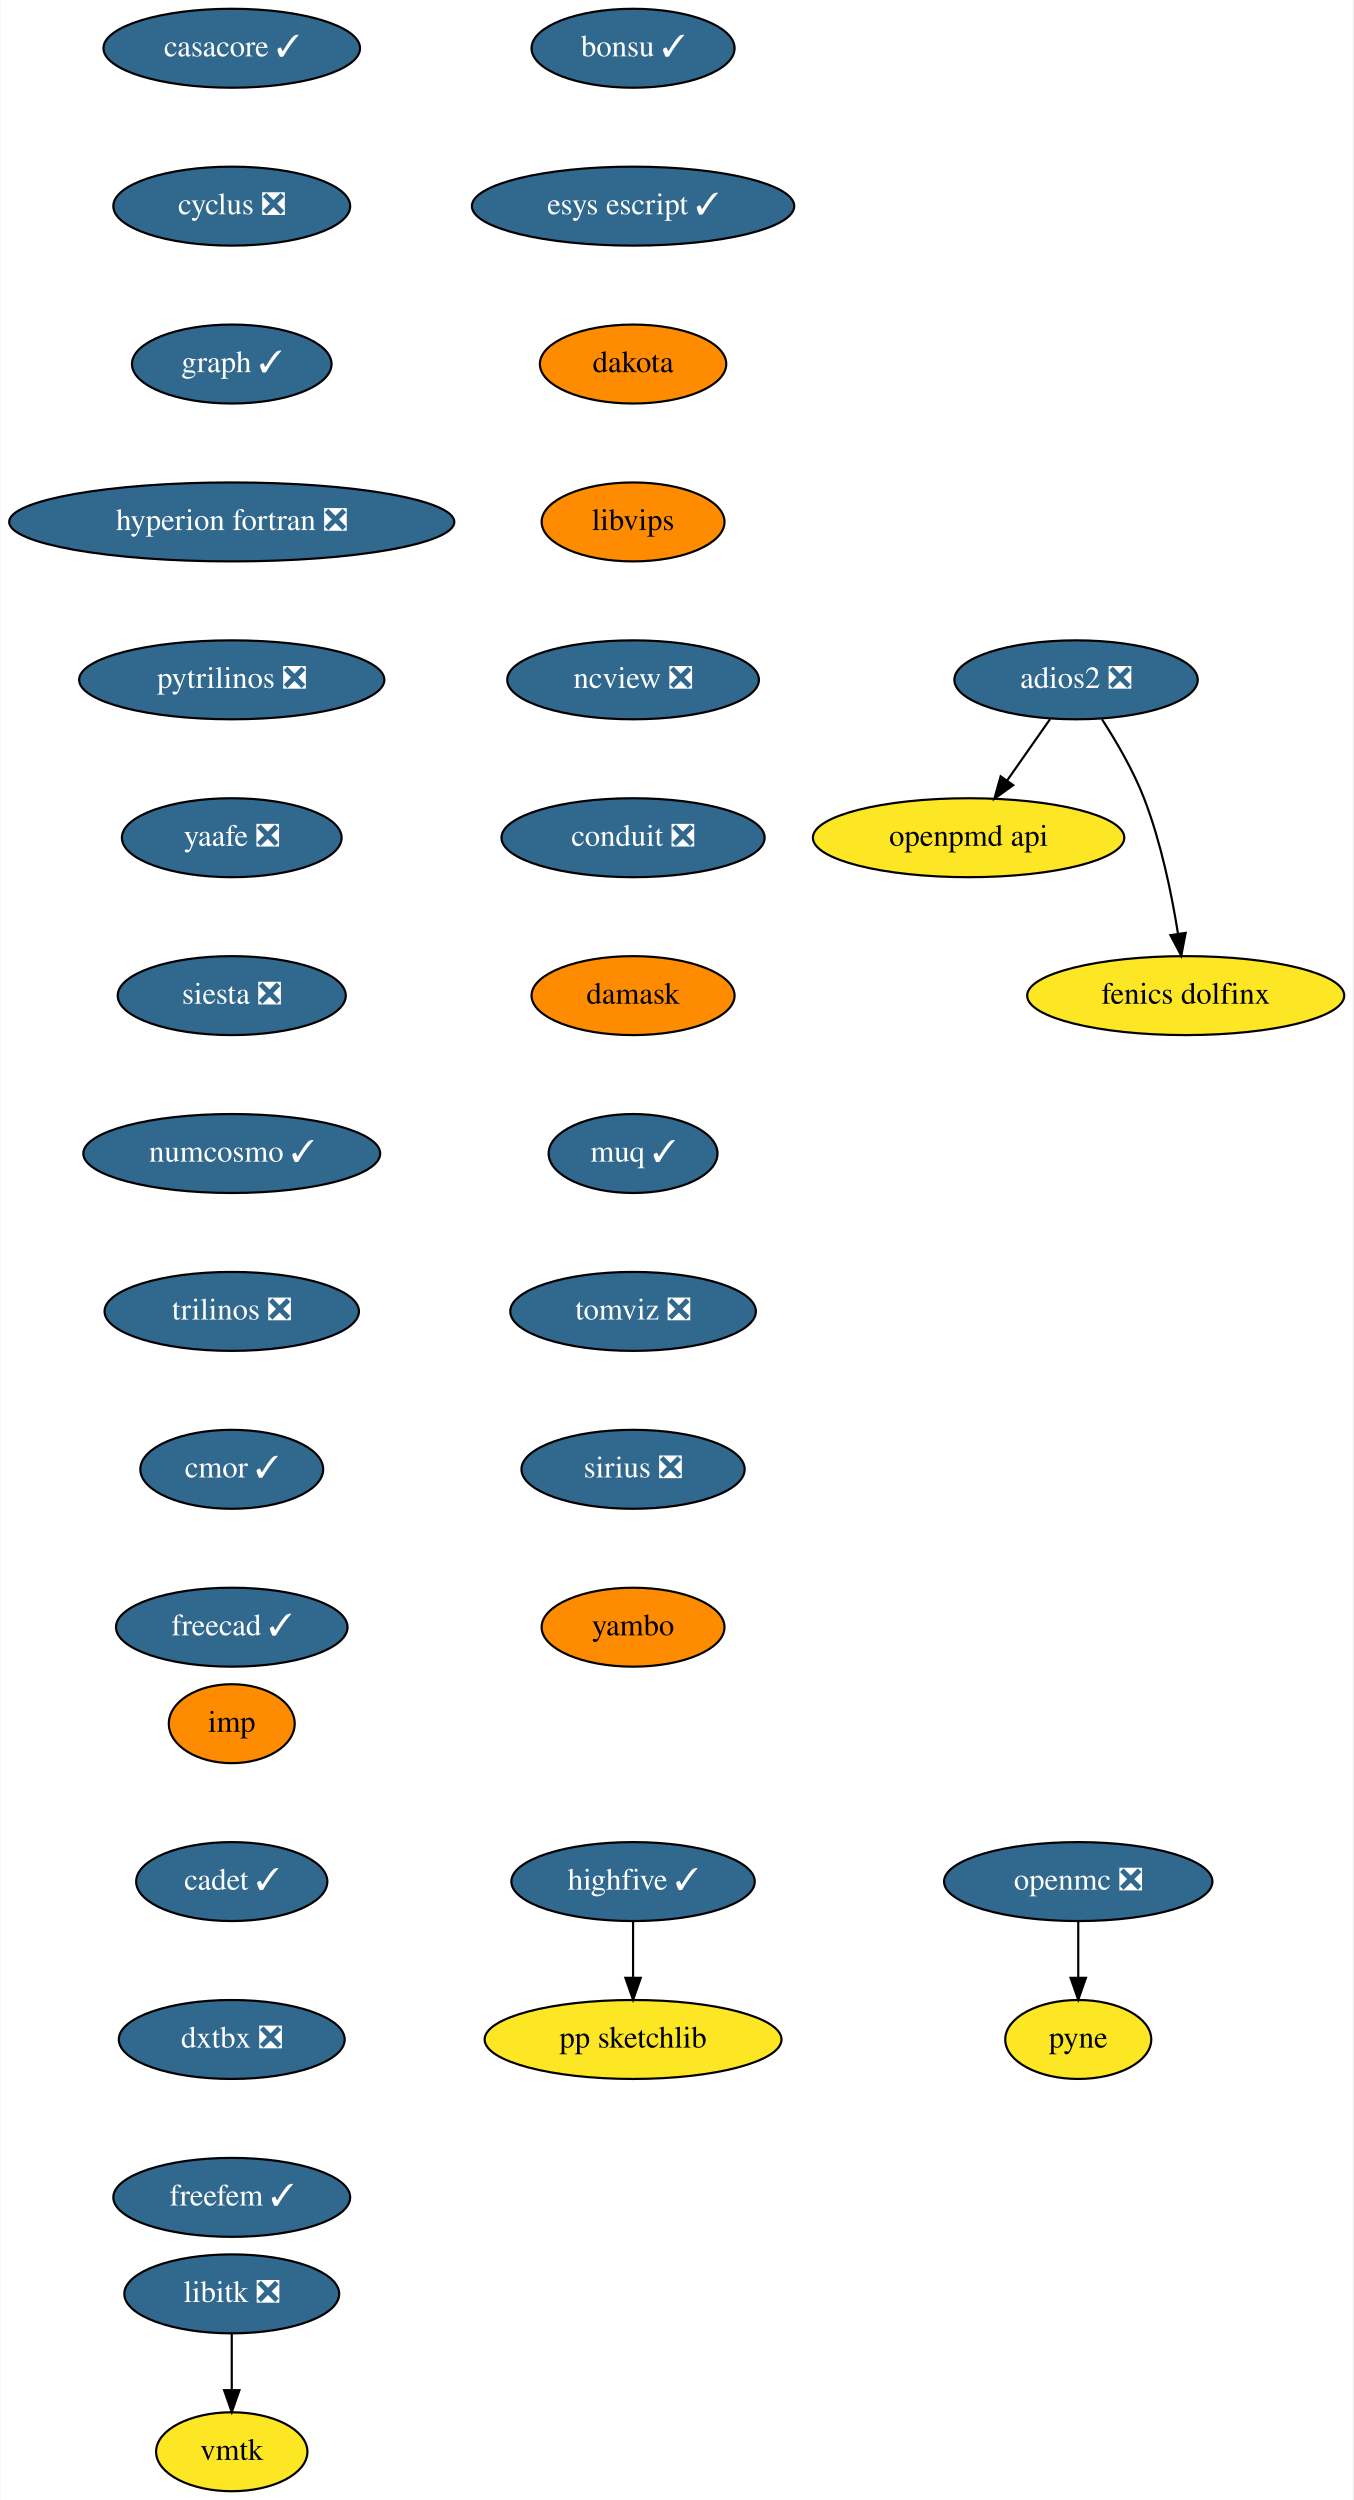
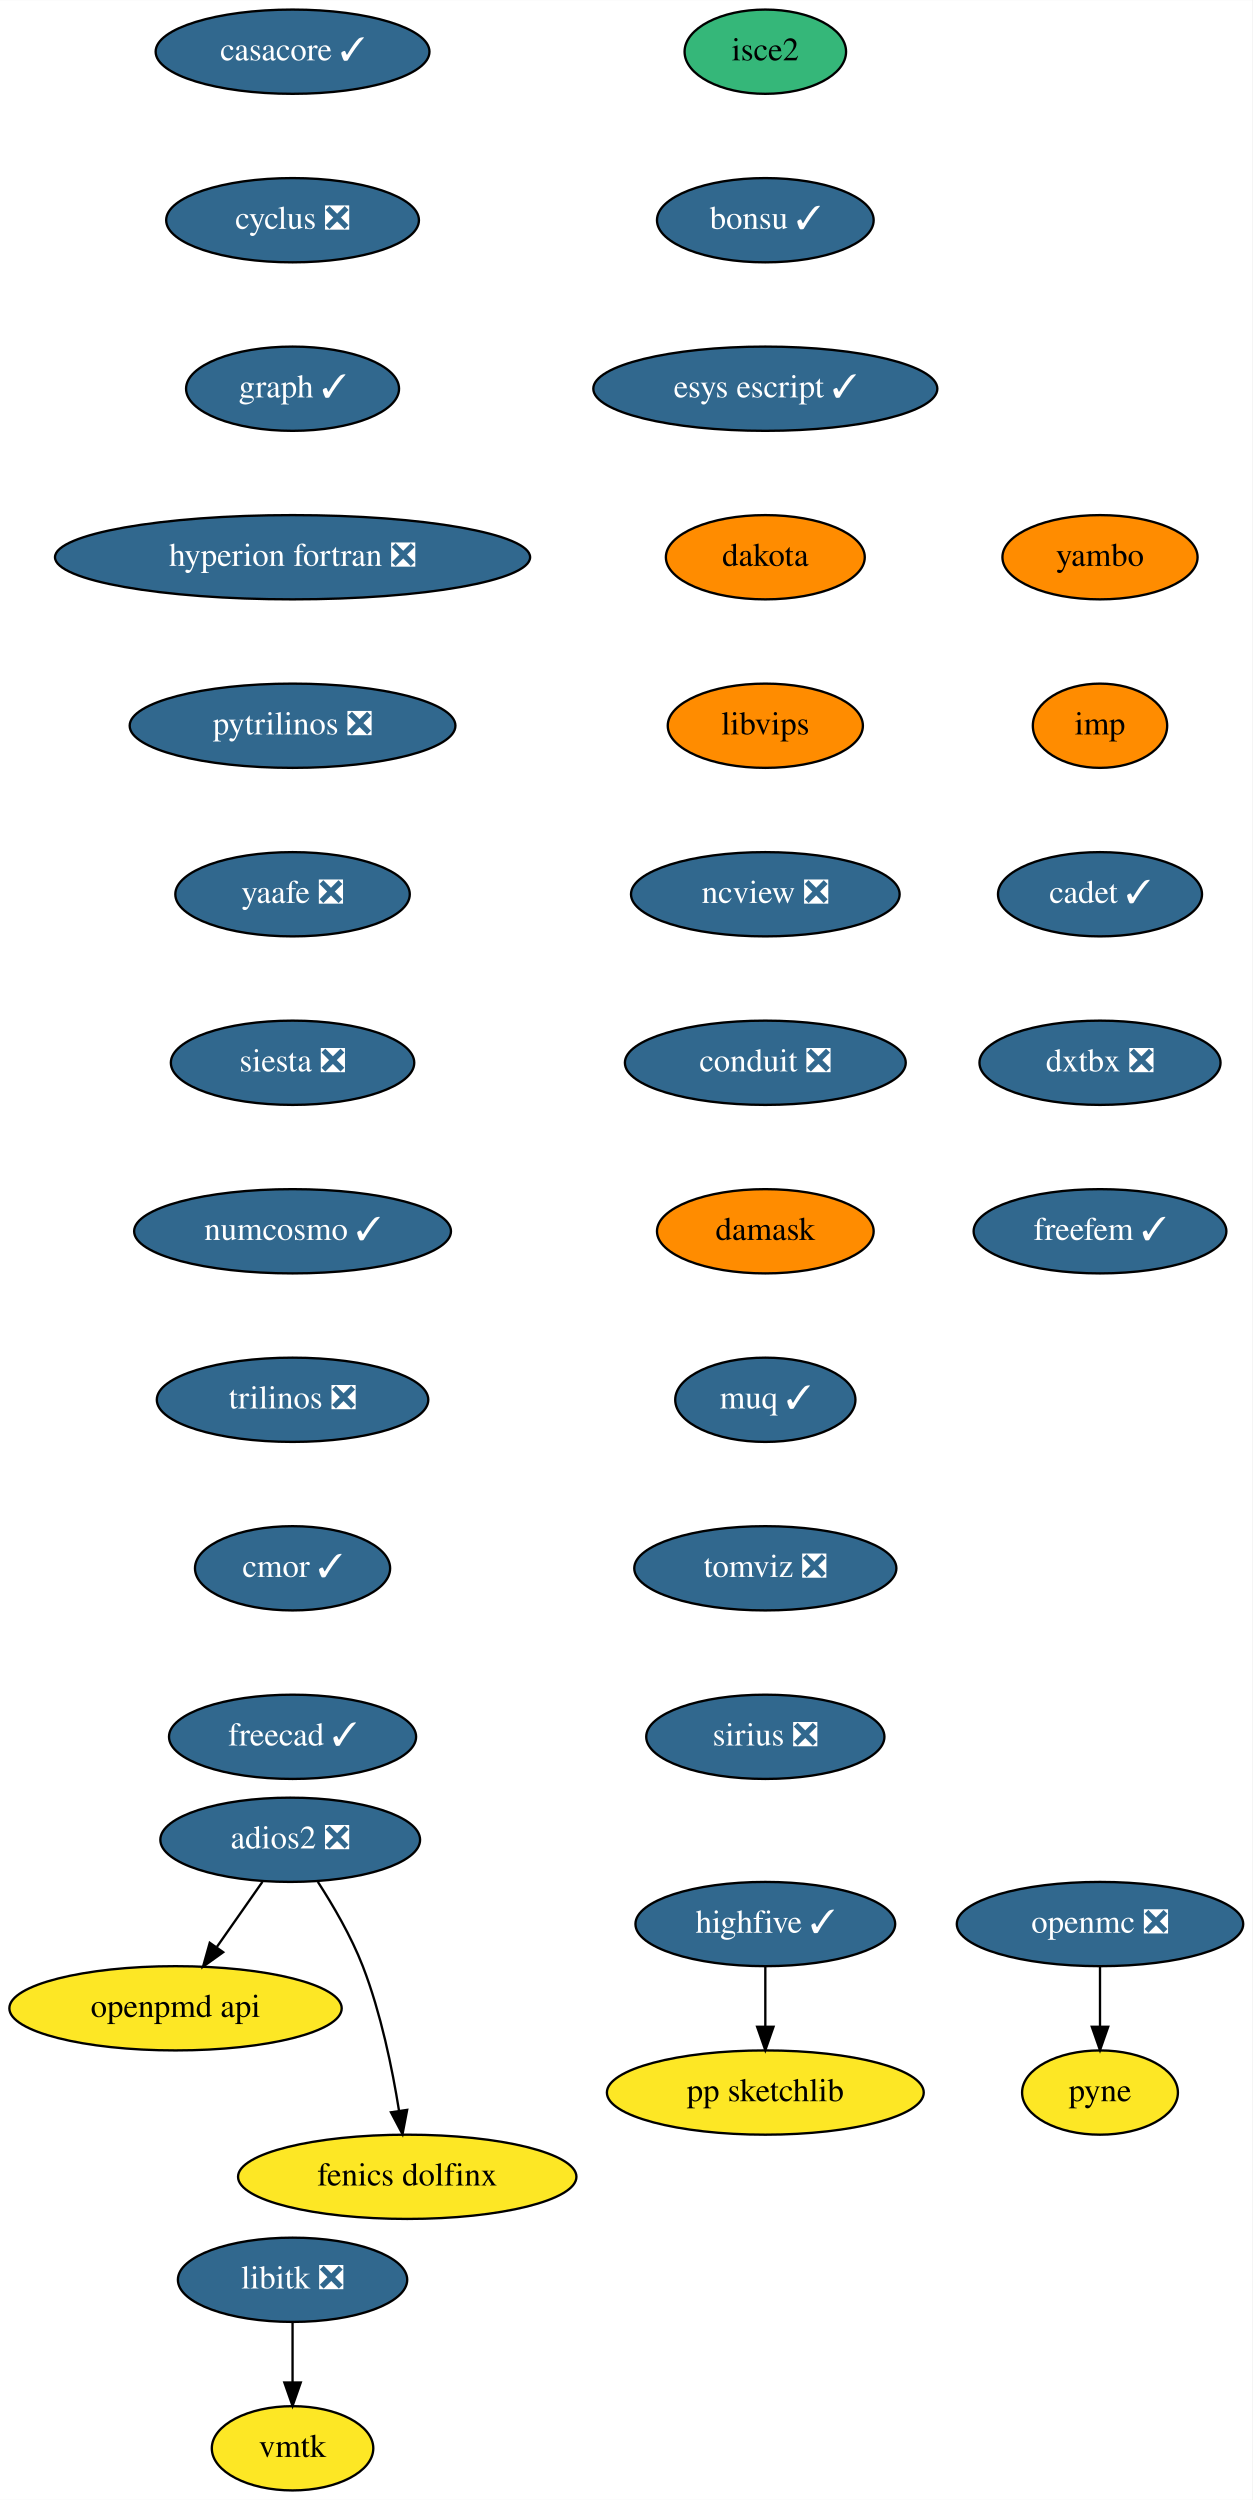
- <svg xmlns="http://www.w3.org/2000/svg" xmlns:xlink="http://www.w3.org/1999/xlink" width="617pt" height="1140pt" viewBox="0.00 0.00 616.64 1140.00">
-   <g id="graph0" class="graph" transform="scale(1 1) rotate(0) translate(4 1136)">
-     <polygon fill="white" stroke="none" points="-4,4 -4,-1136 612.64,-1136 612.64,4 -4,4" />
+ <svg xmlns="http://www.w3.org/2000/svg" xmlns:xlink="http://www.w3.org/1999/xlink" width="535pt" height="1068pt" viewBox="0.00 0.00 535.09 1068.00">
+   <g id="graph0" class="graph" transform="scale(1 1) rotate(0) translate(4 1064)">
+     <polygon fill="white" stroke="none" points="-4,4 -4,-1064 531.09,-1064 531.09,4 -4,4" />
    <g id="node1" class="node">
      <g id="a_node1">
        <a xlink:href="https://github.com/conda-forge/casacore-feedstock/pull/67" xlink:title="casacore ✓">
-           <ellipse fill="#31688e" stroke="black" cx="101.5" cy="-1114" rx="58.5" ry="18" />
-           <text text-anchor="middle" x="101.5" y="-1110.3" font-family="Times,serif" font-size="14.00" fill="white">casacore ✓</text>
+           <ellipse fill="#31688e" stroke="black" cx="121" cy="-1042" rx="58.5" ry="18" />
+           <text text-anchor="middle" x="121" y="-1038.3" font-family="Times,serif" font-size="14.00" fill="white">casacore ✓</text>
        </a>
      </g>
    </g>
    <g id="node2" class="node">
      <g id="a_node2">
        <a xlink:href="https://github.com/conda-forge/cyclus-feedstock/pull/65" xlink:title="cyclus ❎">
-           <ellipse fill="#31688e" stroke="black" cx="101.5" cy="-1042" rx="54" ry="18" />
-           <text text-anchor="middle" x="101.5" y="-1038.3" font-family="Times,serif" font-size="14.00" fill="white">cyclus ❎</text>
+           <ellipse fill="#31688e" stroke="black" cx="121" cy="-970" rx="54" ry="18" />
+           <text text-anchor="middle" x="121" y="-966.3" font-family="Times,serif" font-size="14.00" fill="white">cyclus ❎</text>
        </a>
      </g>
    </g>
    <g id="node3" class="node">
      <g id="a_node3">
        <a xlink:href="https://github.com/conda-forge/graph-feedstock/pull/7" xlink:title="graph ✓">
-           <ellipse fill="#31688e" stroke="black" cx="101.5" cy="-970" rx="45.5" ry="18" />
-           <text text-anchor="middle" x="101.5" y="-966.3" font-family="Times,serif" font-size="14.00" fill="white">graph ✓</text>
+           <ellipse fill="#31688e" stroke="black" cx="121" cy="-898" rx="45.5" ry="18" />
+           <text text-anchor="middle" x="121" y="-894.3" font-family="Times,serif" font-size="14.00" fill="white">graph ✓</text>
        </a>
      </g>
    </g>
    <g id="node4" class="node">
      <g id="a_node4">
        <a xlink:href="https://github.com/conda-forge/hyperion-fortran-feedstock/pull/23" xlink:title="hyperion fortran ❎">
-           <ellipse fill="#31688e" stroke="black" cx="101.5" cy="-898" rx="101.5" ry="18" />
-           <text text-anchor="middle" x="101.5" y="-894.3" font-family="Times,serif" font-size="14.00" fill="white">hyperion fortran ❎</text>
+           <ellipse fill="#31688e" stroke="black" cx="121" cy="-826" rx="101.5" ry="18" />
+           <text text-anchor="middle" x="121" y="-822.3" font-family="Times,serif" font-size="14.00" fill="white">hyperion fortran ❎</text>
        </a>
      </g>
    </g>
    <g id="node5" class="node">
      <g id="a_node5">
        <a xlink:href="https://github.com/conda-forge/pytrilinos-feedstock/pull/44" xlink:title="pytrilinos ❎">
-           <ellipse fill="#31688e" stroke="black" cx="101.5" cy="-826" rx="69.59" ry="18" />
-           <text text-anchor="middle" x="101.5" y="-822.3" font-family="Times,serif" font-size="14.00" fill="white">pytrilinos ❎</text>
+           <ellipse fill="#31688e" stroke="black" cx="121" cy="-754" rx="69.59" ry="18" />
+           <text text-anchor="middle" x="121" y="-750.3" font-family="Times,serif" font-size="14.00" fill="white">pytrilinos ❎</text>
        </a>
      </g>
    </g>
    <g id="node10" class="node">
      <g id="a_node10">
        <a xlink:href="https://github.com/conda-forge/yaafe-feedstock/pull/17" xlink:title="yaafe ❎">
-           <ellipse fill="#31688e" stroke="black" cx="101.5" cy="-754" rx="50.09" ry="18" />
-           <text text-anchor="middle" x="101.5" y="-750.3" font-family="Times,serif" font-size="14.00" fill="white">yaafe ❎</text>
+           <ellipse fill="#31688e" stroke="black" cx="121" cy="-682" rx="50.09" ry="18" />
+           <text text-anchor="middle" x="121" y="-678.3" font-family="Times,serif" font-size="14.00" fill="white">yaafe ❎</text>
        </a>
      </g>
    </g>
    <g id="node6" class="node">
      <g id="a_node6">
        <a xlink:href="https://github.com/conda-forge/libitk-feedstock/pull/70" xlink:title="libitk ❎">
-           <ellipse fill="#31688e" stroke="black" cx="101.5" cy="-90" rx="48.99" ry="18" />
-           <text text-anchor="middle" x="101.5" y="-86.3" font-family="Times,serif" font-size="14.00" fill="white">libitk ❎</text>
+           <ellipse fill="#31688e" stroke="black" cx="121" cy="-90" rx="48.99" ry="18" />
+           <text text-anchor="middle" x="121" y="-86.3" font-family="Times,serif" font-size="14.00" fill="white">libitk ❎</text>
        </a>
      </g>
    </g>
    <g id="node7" class="node">
      <g id="a_node7">
        <a xlink:href="https://github.com/conda-forge/vmtk-feedstock" xlink:title="vmtk">
-           <ellipse fill="#fde725" stroke="black" cx="101.5" cy="-18" rx="34.5" ry="18" />
-           <text text-anchor="middle" x="101.5" y="-14.3" font-family="Times,serif" font-size="14.00">vmtk</text>
+           <ellipse fill="#fde725" stroke="black" cx="121" cy="-18" rx="34.5" ry="18" />
+           <text text-anchor="middle" x="121" y="-14.3" font-family="Times,serif" font-size="14.00">vmtk</text>
        </a>
      </g>
    </g>
    <g id="edge5" class="edge">
-       <path fill="none" stroke="black" d="M101.5,-71.7C101.5,-63.98 101.5,-54.71 101.5,-46.11" />
-       <polygon fill="black" stroke="black" points="105,-46.1 101.5,-36.1 98,-46.1 105,-46.1" />
+       <path fill="none" stroke="black" d="M121,-71.7C121,-63.98 121,-54.71 121,-46.11" />
+       <polygon fill="black" stroke="black" points="124.5,-46.1 121,-36.1 117.5,-46.1 124.5,-46.1" />
    </g>
    <g id="node8" class="node">
      <g id="a_node8">
        <a xlink:href="https://github.com/conda-forge/openmc-feedstock/pull/55" xlink:title="openmc ❎">
-           <ellipse fill="#31688e" stroke="black" cx="487.5" cy="-278" rx="61.19" ry="18" />
-           <text text-anchor="middle" x="487.5" y="-274.3" font-family="Times,serif" font-size="14.00" fill="white">openmc ❎</text>
+           <ellipse fill="#31688e" stroke="black" cx="466" cy="-242" rx="61.19" ry="18" />
+           <text text-anchor="middle" x="466" y="-238.3" font-family="Times,serif" font-size="14.00" fill="white">openmc ❎</text>
        </a>
      </g>
    </g>
    <g id="node9" class="node">
      <g id="a_node9">
        <a xlink:href="https://github.com/conda-forge/pyne-feedstock" xlink:title="pyne">
-           <ellipse fill="#fde725" stroke="black" cx="487.5" cy="-206" rx="33.29" ry="18" />
-           <text text-anchor="middle" x="487.5" y="-202.3" font-family="Times,serif" font-size="14.00">pyne</text>
+           <ellipse fill="#fde725" stroke="black" cx="466" cy="-170" rx="33.29" ry="18" />
+           <text text-anchor="middle" x="466" y="-166.3" font-family="Times,serif" font-size="14.00">pyne</text>
        </a>
      </g>
    </g>
    <g id="edge6" class="edge">
-       <path fill="none" stroke="black" d="M487.5,-259.7C487.5,-251.98 487.5,-242.71 487.5,-234.11" />
-       <polygon fill="black" stroke="black" points="491,-234.1 487.5,-224.1 484,-234.1 491,-234.1" />
+       <path fill="none" stroke="black" d="M466,-223.7C466,-215.98 466,-206.71 466,-198.11" />
+       <polygon fill="black" stroke="black" points="469.5,-198.1 466,-188.1 462.5,-198.1 469.5,-198.1" />
    </g>
    <g id="node11" class="node">
      <g id="a_node11">
        <a xlink:href="https://github.com/conda-forge/siesta-feedstock/pull/31" xlink:title="siesta ❎">
-           <ellipse fill="#31688e" stroke="black" cx="101.5" cy="-682" rx="52" ry="18" />
-           <text text-anchor="middle" x="101.5" y="-678.3" font-family="Times,serif" font-size="14.00" fill="white">siesta ❎</text>
+           <ellipse fill="#31688e" stroke="black" cx="121" cy="-610" rx="52" ry="18" />
+           <text text-anchor="middle" x="121" y="-606.3" font-family="Times,serif" font-size="14.00" fill="white">siesta ❎</text>
        </a>
      </g>
    </g>
    <g id="node12" class="node">
      <g id="a_node12">
        <a xlink:href="https://github.com/conda-forge/numcosmo-feedstock/pull/28" xlink:title="numcosmo ✓">
-           <ellipse fill="#31688e" stroke="black" cx="101.5" cy="-610" rx="67.69" ry="18" />
-           <text text-anchor="middle" x="101.5" y="-606.3" font-family="Times,serif" font-size="14.00" fill="white">numcosmo ✓</text>
+           <ellipse fill="#31688e" stroke="black" cx="121" cy="-538" rx="67.69" ry="18" />
+           <text text-anchor="middle" x="121" y="-534.3" font-family="Times,serif" font-size="14.00" fill="white">numcosmo ✓</text>
        </a>
      </g>
    </g>
    <g id="node13" class="node">
      <g id="a_node13">
        <a xlink:href="https://github.com/conda-forge/trilinos-feedstock/pull/40" xlink:title="trilinos ❎">
-           <ellipse fill="#31688e" stroke="black" cx="101.5" cy="-538" rx="58" ry="18" />
-           <text text-anchor="middle" x="101.5" y="-534.3" font-family="Times,serif" font-size="14.00" fill="white">trilinos ❎</text>
+           <ellipse fill="#31688e" stroke="black" cx="121" cy="-466" rx="58" ry="18" />
+           <text text-anchor="middle" x="121" y="-462.3" font-family="Times,serif" font-size="14.00" fill="white">trilinos ❎</text>
        </a>
      </g>
    </g>
    <g id="node14" class="node">
      <g id="a_node14">
        <a xlink:href="https://github.com/conda-forge/cmor-feedstock/pull/50" xlink:title="cmor ✓">
-           <ellipse fill="#31688e" stroke="black" cx="101.5" cy="-466" rx="41.69" ry="18" />
-           <text text-anchor="middle" x="101.5" y="-462.3" font-family="Times,serif" font-size="14.00" fill="white">cmor ✓</text>
+           <ellipse fill="#31688e" stroke="black" cx="121" cy="-394" rx="41.69" ry="18" />
+           <text text-anchor="middle" x="121" y="-390.3" font-family="Times,serif" font-size="14.00" fill="white">cmor ✓</text>
        </a>
      </g>
    </g>
    <g id="node16" class="node">
      <g id="a_node16">
        <a xlink:href="https://github.com/conda-forge/freecad-feedstock/pull/75" xlink:title="freecad ✓">
-           <ellipse fill="#31688e" stroke="black" cx="101.5" cy="-394" rx="52.79" ry="18" />
-           <text text-anchor="middle" x="101.5" y="-390.3" font-family="Times,serif" font-size="14.00" fill="white">freecad ✓</text>
+           <ellipse fill="#31688e" stroke="black" cx="121" cy="-322" rx="52.79" ry="18" />
+           <text text-anchor="middle" x="121" y="-318.3" font-family="Times,serif" font-size="14.00" fill="white">freecad ✓</text>
        </a>
      </g>
    </g>
    <g id="node15" class="node">
      <g id="a_node15">
        <a xlink:href="https://github.com/conda-forge/openpmd-api-feedstock" xlink:title="openpmd api">
-           <ellipse fill="#fde725" stroke="black" cx="437.5" cy="-754" rx="71" ry="18" />
-           <text text-anchor="middle" x="437.5" y="-750.3" font-family="Times,serif" font-size="14.00">openpmd api</text>
+           <ellipse fill="#fde725" stroke="black" cx="71" cy="-206" rx="71" ry="18" />
+           <text text-anchor="middle" x="71" y="-202.3" font-family="Times,serif" font-size="14.00">openpmd api</text>
        </a>
      </g>
    </g>
    <g id="node17" class="node">
      <g id="a_node17">
        <a xlink:href="https://github.com/conda-forge/highfive-feedstock/pull/29" xlink:title="highfive ✓">
-           <ellipse fill="#31688e" stroke="black" cx="284.5" cy="-278" rx="55.49" ry="18" />
-           <text text-anchor="middle" x="284.5" y="-274.3" font-family="Times,serif" font-size="14.00" fill="white">highfive ✓</text>
+           <ellipse fill="#31688e" stroke="black" cx="323" cy="-242" rx="55.49" ry="18" />
+           <text text-anchor="middle" x="323" y="-238.3" font-family="Times,serif" font-size="14.00" fill="white">highfive ✓</text>
        </a>
      </g>
    </g>
    <g id="node18" class="node">
      <g id="a_node18">
        <a xlink:href="https://github.com/conda-forge/pp-sketchlib-feedstock" xlink:title="pp sketchlib">
-           <ellipse fill="#fde725" stroke="black" cx="284.5" cy="-206" rx="67.69" ry="18" />
-           <text text-anchor="middle" x="284.5" y="-202.3" font-family="Times,serif" font-size="14.00">pp sketchlib</text>
+           <ellipse fill="#fde725" stroke="black" cx="323" cy="-170" rx="67.69" ry="18" />
+           <text text-anchor="middle" x="323" y="-166.3" font-family="Times,serif" font-size="14.00">pp sketchlib</text>
        </a>
      </g>
    </g>
    <g id="edge13" class="edge">
-       <path fill="none" stroke="black" d="M284.5,-259.7C284.5,-251.98 284.5,-242.71 284.5,-234.11" />
-       <polygon fill="black" stroke="black" points="288,-234.1 284.5,-224.1 281,-234.1 288,-234.1" />
+       <path fill="none" stroke="black" d="M323,-223.7C323,-215.98 323,-206.71 323,-198.11" />
+       <polygon fill="black" stroke="black" points="326.5,-198.1 323,-188.1 319.5,-198.1 326.5,-198.1" />
    </g>
    <g id="node19" class="node">
      <g id="a_node19">
-         <a xlink:href="https://github.com/conda-forge/adios2-feedstock/pull/59" xlink:title="adios2 ❎">
-           <ellipse fill="#31688e" stroke="black" cx="486.5" cy="-826" rx="55.49" ry="18" />
-           <text text-anchor="middle" x="486.5" y="-822.3" font-family="Times,serif" font-size="14.00" fill="white">adios2 ❎</text>
-         </a>
-       </g>
-     </g>
-     <g id="edge14" class="edge">
-       <path fill="none" stroke="black" d="M474.64,-808.05C468.8,-799.71 461.64,-789.49 455.18,-780.25" />
-       <polygon fill="black" stroke="black" points="457.85,-777.97 449.25,-771.79 452.12,-781.99 457.85,-777.97" />
+         <a xlink:href="https://github.com/conda-forge/isce2-feedstock" xlink:title="isce2">
+           <ellipse fill="#35b779" stroke="black" cx="323" cy="-1042" rx="34.5" ry="18" />
+           <text text-anchor="middle" x="323" y="-1038.3" font-family="Times,serif" font-size="14.00">isce2</text>
+         </a>
+       </g>
    </g>
    <g id="node20" class="node">
      <g id="a_node20">
-         <a xlink:href="https://github.com/conda-forge/fenics-dolfinx-feedstock" xlink:title="fenics dolfinx">
-           <ellipse fill="#fde725" stroke="black" cx="536.5" cy="-682" rx="72.29" ry="18" />
-           <text text-anchor="middle" x="536.5" y="-678.3" font-family="Times,serif" font-size="14.00">fenics dolfinx</text>
-         </a>
-       </g>
-     </g>
-     <g id="edge15" class="edge">
-       <path fill="none" stroke="black" d="M498.3,-808.04C504.82,-797.97 512.57,-784.72 517.5,-772 525.24,-752.02 530.12,-728.23 532.98,-710.28" />
-       <polygon fill="black" stroke="black" points="536.47,-710.6 534.48,-700.2 529.55,-709.57 536.47,-710.6" />
+         <a xlink:href="https://github.com/conda-forge/bonsu-feedstock/pull/44" xlink:title="bonsu ✓">
+           <ellipse fill="#31688e" stroke="black" cx="323" cy="-970" rx="46.29" ry="18" />
+           <text text-anchor="middle" x="323" y="-966.3" font-family="Times,serif" font-size="14.00" fill="white">bonsu ✓</text>
+         </a>
+       </g>
+     </g>
+     <g id="node23" class="node">
+       <g id="a_node23">
+         <a xlink:href="https://github.com/conda-forge/esys-escript-feedstock/pull/54" xlink:title="esys escript ✓">
+           <ellipse fill="#31688e" stroke="black" cx="323" cy="-898" rx="73.5" ry="18" />
+           <text text-anchor="middle" x="323" y="-894.3" font-family="Times,serif" font-size="14.00" fill="white">esys escript ✓</text>
+         </a>
+       </g>
    </g>
    <g id="node21" class="node">
      <g id="a_node21">
-         <a xlink:href="https://github.com/conda-forge/bonsu-feedstock/pull/44" xlink:title="bonsu ✓">
-           <ellipse fill="#31688e" stroke="black" cx="284.5" cy="-1114" rx="46.29" ry="18" />
-           <text text-anchor="middle" x="284.5" y="-1110.3" font-family="Times,serif" font-size="14.00" fill="white">bonsu ✓</text>
-         </a>
-       </g>
+         <a xlink:href="https://github.com/conda-forge/adios2-feedstock/pull/59" xlink:title="adios2 ❎">
+           <ellipse fill="#31688e" stroke="black" cx="120" cy="-278" rx="55.49" ry="18" />
+           <text text-anchor="middle" x="120" y="-274.3" font-family="Times,serif" font-size="14.00" fill="white">adios2 ❎</text>
+         </a>
+       </g>
+     </g>
+     <g id="edge15" class="edge">
+       <path fill="none" stroke="black" d="M108.14,-260.05C102.3,-251.71 95.14,-241.49 88.68,-232.25" />
+       <polygon fill="black" stroke="black" points="91.35,-229.97 82.75,-223.79 85.62,-233.99 91.35,-229.97" />
    </g>
    <g id="node22" class="node">
      <g id="a_node22">
-         <a xlink:href="https://github.com/conda-forge/esys-escript-feedstock/pull/54" xlink:title="esys escript ✓">
-           <ellipse fill="#31688e" stroke="black" cx="284.5" cy="-1042" rx="73.5" ry="18" />
-           <text text-anchor="middle" x="284.5" y="-1038.3" font-family="Times,serif" font-size="14.00" fill="white">esys escript ✓</text>
-         </a>
-       </g>
-     </g>
-     <g id="node23" class="node">
-       <g id="a_node23">
-         <a xlink:href="https://github.com/conda-forge/dakota-feedstock" xlink:title="dakota">
-           <ellipse fill="#ff8c00" stroke="black" cx="284.5" cy="-970" rx="42.49" ry="18" />
-           <text text-anchor="middle" x="284.5" y="-966.3" font-family="Times,serif" font-size="14.00">dakota</text>
-         </a>
-       </g>
+         <a xlink:href="https://github.com/conda-forge/fenics-dolfinx-feedstock" xlink:title="fenics dolfinx">
+           <ellipse fill="#fde725" stroke="black" cx="170" cy="-134" rx="72.29" ry="18" />
+           <text text-anchor="middle" x="170" y="-130.3" font-family="Times,serif" font-size="14.00">fenics dolfinx</text>
+         </a>
+       </g>
+     </g>
+     <g id="edge16" class="edge">
+       <path fill="none" stroke="black" d="M131.8,-260.04C138.32,-249.97 146.07,-236.72 151,-224 158.74,-204.02 163.62,-180.23 166.48,-162.28" />
+       <polygon fill="black" stroke="black" points="169.97,-162.6 167.98,-152.2 163.05,-161.57 169.97,-162.6" />
    </g>
    <g id="node24" class="node">
      <g id="a_node24">
-         <a xlink:href="https://github.com/conda-forge/libvips-feedstock" xlink:title="libvips">
-           <ellipse fill="#ff8c00" stroke="black" cx="284.5" cy="-898" rx="41.69" ry="18" />
-           <text text-anchor="middle" x="284.5" y="-894.3" font-family="Times,serif" font-size="14.00">libvips</text>
+         <a xlink:href="https://github.com/conda-forge/dakota-feedstock" xlink:title="dakota">
+           <ellipse fill="#ff8c00" stroke="black" cx="323" cy="-826" rx="42.49" ry="18" />
+           <text text-anchor="middle" x="323" y="-822.3" font-family="Times,serif" font-size="14.00">dakota</text>
        </a>
      </g>
    </g>
    <g id="node25" class="node">
      <g id="a_node25">
-         <a xlink:href="https://github.com/conda-forge/ncview-feedstock/pull/14" xlink:title="ncview ❎">
-           <ellipse fill="#31688e" stroke="black" cx="284.5" cy="-826" rx="57.39" ry="18" />
-           <text text-anchor="middle" x="284.5" y="-822.3" font-family="Times,serif" font-size="14.00" fill="white">ncview ❎</text>
+         <a xlink:href="https://github.com/conda-forge/libvips-feedstock" xlink:title="libvips">
+           <ellipse fill="#ff8c00" stroke="black" cx="323" cy="-754" rx="41.69" ry="18" />
+           <text text-anchor="middle" x="323" y="-750.3" font-family="Times,serif" font-size="14.00">libvips</text>
        </a>
      </g>
    </g>
    <g id="node26" class="node">
      <g id="a_node26">
-         <a xlink:href="https://github.com/conda-forge/conduit-feedstock/pull/27" xlink:title="conduit ❎">
-           <ellipse fill="#31688e" stroke="black" cx="284.5" cy="-754" rx="60" ry="18" />
-           <text text-anchor="middle" x="284.5" y="-750.3" font-family="Times,serif" font-size="14.00" fill="white">conduit ❎</text>
+         <a xlink:href="https://github.com/conda-forge/ncview-feedstock/pull/14" xlink:title="ncview ❎">
+           <ellipse fill="#31688e" stroke="black" cx="323" cy="-682" rx="57.39" ry="18" />
+           <text text-anchor="middle" x="323" y="-678.3" font-family="Times,serif" font-size="14.00" fill="white">ncview ❎</text>
        </a>
      </g>
    </g>
    <g id="node27" class="node">
      <g id="a_node27">
-         <a xlink:href="https://github.com/conda-forge/damask-feedstock" xlink:title="damask">
-           <ellipse fill="#ff8c00" stroke="black" cx="284.5" cy="-682" rx="46.29" ry="18" />
-           <text text-anchor="middle" x="284.5" y="-678.3" font-family="Times,serif" font-size="14.00">damask</text>
+         <a xlink:href="https://github.com/conda-forge/conduit-feedstock/pull/27" xlink:title="conduit ❎">
+           <ellipse fill="#31688e" stroke="black" cx="323" cy="-610" rx="60" ry="18" />
+           <text text-anchor="middle" x="323" y="-606.3" font-family="Times,serif" font-size="14.00" fill="white">conduit ❎</text>
        </a>
      </g>
    </g>
    <g id="node28" class="node">
      <g id="a_node28">
-         <a xlink:href="https://github.com/conda-forge/muq-feedstock/pull/25" xlink:title="muq ✓">
-           <ellipse fill="#31688e" stroke="black" cx="284.5" cy="-610" rx="38.5" ry="18" />
-           <text text-anchor="middle" x="284.5" y="-606.3" font-family="Times,serif" font-size="14.00" fill="white">muq ✓</text>
+         <a xlink:href="https://github.com/conda-forge/damask-feedstock" xlink:title="damask">
+           <ellipse fill="#ff8c00" stroke="black" cx="323" cy="-538" rx="46.29" ry="18" />
+           <text text-anchor="middle" x="323" y="-534.3" font-family="Times,serif" font-size="14.00">damask</text>
        </a>
      </g>
    </g>
    <g id="node29" class="node">
      <g id="a_node29">
-         <a xlink:href="https://github.com/conda-forge/tomviz-feedstock/pull/44" xlink:title="tomviz ❎">
-           <ellipse fill="#31688e" stroke="black" cx="284.5" cy="-538" rx="56" ry="18" />
-           <text text-anchor="middle" x="284.5" y="-534.3" font-family="Times,serif" font-size="14.00" fill="white">tomviz ❎</text>
+         <a xlink:href="https://github.com/conda-forge/muq-feedstock/pull/25" xlink:title="muq ✓">
+           <ellipse fill="#31688e" stroke="black" cx="323" cy="-466" rx="38.5" ry="18" />
+           <text text-anchor="middle" x="323" y="-462.3" font-family="Times,serif" font-size="14.00" fill="white">muq ✓</text>
        </a>
      </g>
    </g>
    <g id="node30" class="node">
      <g id="a_node30">
-         <a xlink:href="https://github.com/conda-forge/sirius-feedstock/pull/14" xlink:title="sirius ❎">
-           <ellipse fill="#31688e" stroke="black" cx="284.5" cy="-466" rx="50.89" ry="18" />
-           <text text-anchor="middle" x="284.5" y="-462.3" font-family="Times,serif" font-size="14.00" fill="white">sirius ❎</text>
+         <a xlink:href="https://github.com/conda-forge/tomviz-feedstock/pull/44" xlink:title="tomviz ❎">
+           <ellipse fill="#31688e" stroke="black" cx="323" cy="-394" rx="56" ry="18" />
+           <text text-anchor="middle" x="323" y="-390.3" font-family="Times,serif" font-size="14.00" fill="white">tomviz ❎</text>
        </a>
      </g>
    </g>
    <g id="node31" class="node">
      <g id="a_node31">
-         <a xlink:href="https://github.com/conda-forge/yambo-feedstock" xlink:title="yambo">
-           <ellipse fill="#ff8c00" stroke="black" cx="284.5" cy="-394" rx="41.69" ry="18" />
-           <text text-anchor="middle" x="284.5" y="-390.3" font-family="Times,serif" font-size="14.00">yambo</text>
+         <a xlink:href="https://github.com/conda-forge/sirius-feedstock/pull/14" xlink:title="sirius ❎">
+           <ellipse fill="#31688e" stroke="black" cx="323" cy="-322" rx="50.89" ry="18" />
+           <text text-anchor="middle" x="323" y="-318.3" font-family="Times,serif" font-size="14.00" fill="white">sirius ❎</text>
        </a>
      </g>
    </g>
    <g id="node32" class="node">
      <g id="a_node32">
-         <a xlink:href="https://github.com/conda-forge/imp-feedstock" xlink:title="imp">
-           <ellipse fill="#ff8c00" stroke="black" cx="101.5" cy="-350" rx="28.7" ry="18" />
-           <text text-anchor="middle" x="101.5" y="-346.3" font-family="Times,serif" font-size="14.00">imp</text>
+         <a xlink:href="https://github.com/conda-forge/yambo-feedstock" xlink:title="yambo">
+           <ellipse fill="#ff8c00" stroke="black" cx="466" cy="-826" rx="41.69" ry="18" />
+           <text text-anchor="middle" x="466" y="-822.3" font-family="Times,serif" font-size="14.00">yambo</text>
        </a>
      </g>
    </g>
    <g id="node33" class="node">
      <g id="a_node33">
-         <a xlink:href="https://github.com/conda-forge/cadet-feedstock/pull/6" xlink:title="cadet ✓">
-           <ellipse fill="#31688e" stroke="black" cx="101.5" cy="-278" rx="43.59" ry="18" />
-           <text text-anchor="middle" x="101.5" y="-274.3" font-family="Times,serif" font-size="14.00" fill="white">cadet ✓</text>
+         <a xlink:href="https://github.com/conda-forge/imp-feedstock" xlink:title="imp">
+           <ellipse fill="#ff8c00" stroke="black" cx="466" cy="-754" rx="28.7" ry="18" />
+           <text text-anchor="middle" x="466" y="-750.3" font-family="Times,serif" font-size="14.00">imp</text>
        </a>
      </g>
    </g>
    <g id="node34" class="node">
      <g id="a_node34">
-         <a xlink:href="https://github.com/conda-forge/dxtbx-feedstock/pull/20" xlink:title="dxtbx ❎">
-           <ellipse fill="#31688e" stroke="black" cx="101.5" cy="-206" rx="51.5" ry="18" />
-           <text text-anchor="middle" x="101.5" y="-202.3" font-family="Times,serif" font-size="14.00" fill="white">dxtbx ❎</text>
+         <a xlink:href="https://github.com/conda-forge/cadet-feedstock/pull/6" xlink:title="cadet ✓">
+           <ellipse fill="#31688e" stroke="black" cx="466" cy="-682" rx="43.59" ry="18" />
+           <text text-anchor="middle" x="466" y="-678.3" font-family="Times,serif" font-size="14.00" fill="white">cadet ✓</text>
        </a>
      </g>
    </g>
    <g id="node35" class="node">
      <g id="a_node35">
+         <a xlink:href="https://github.com/conda-forge/dxtbx-feedstock/pull/20" xlink:title="dxtbx ❎">
+           <ellipse fill="#31688e" stroke="black" cx="466" cy="-610" rx="51.5" ry="18" />
+           <text text-anchor="middle" x="466" y="-606.3" font-family="Times,serif" font-size="14.00" fill="white">dxtbx ❎</text>
+         </a>
+       </g>
+     </g>
+     <g id="node36" class="node">
+       <g id="a_node36">
        <a xlink:href="https://github.com/conda-forge/freefem-feedstock/pull/1" xlink:title="freefem ✓">
-           <ellipse fill="#31688e" stroke="black" cx="101.5" cy="-134" rx="54" ry="18" />
-           <text text-anchor="middle" x="101.5" y="-130.3" font-family="Times,serif" font-size="14.00" fill="white">freefem ✓</text>
+           <ellipse fill="#31688e" stroke="black" cx="466" cy="-538" rx="54" ry="18" />
+           <text text-anchor="middle" x="466" y="-534.3" font-family="Times,serif" font-size="14.00" fill="white">freefem ✓</text>
        </a>
      </g>
    </g>
  </g>
</svg>
